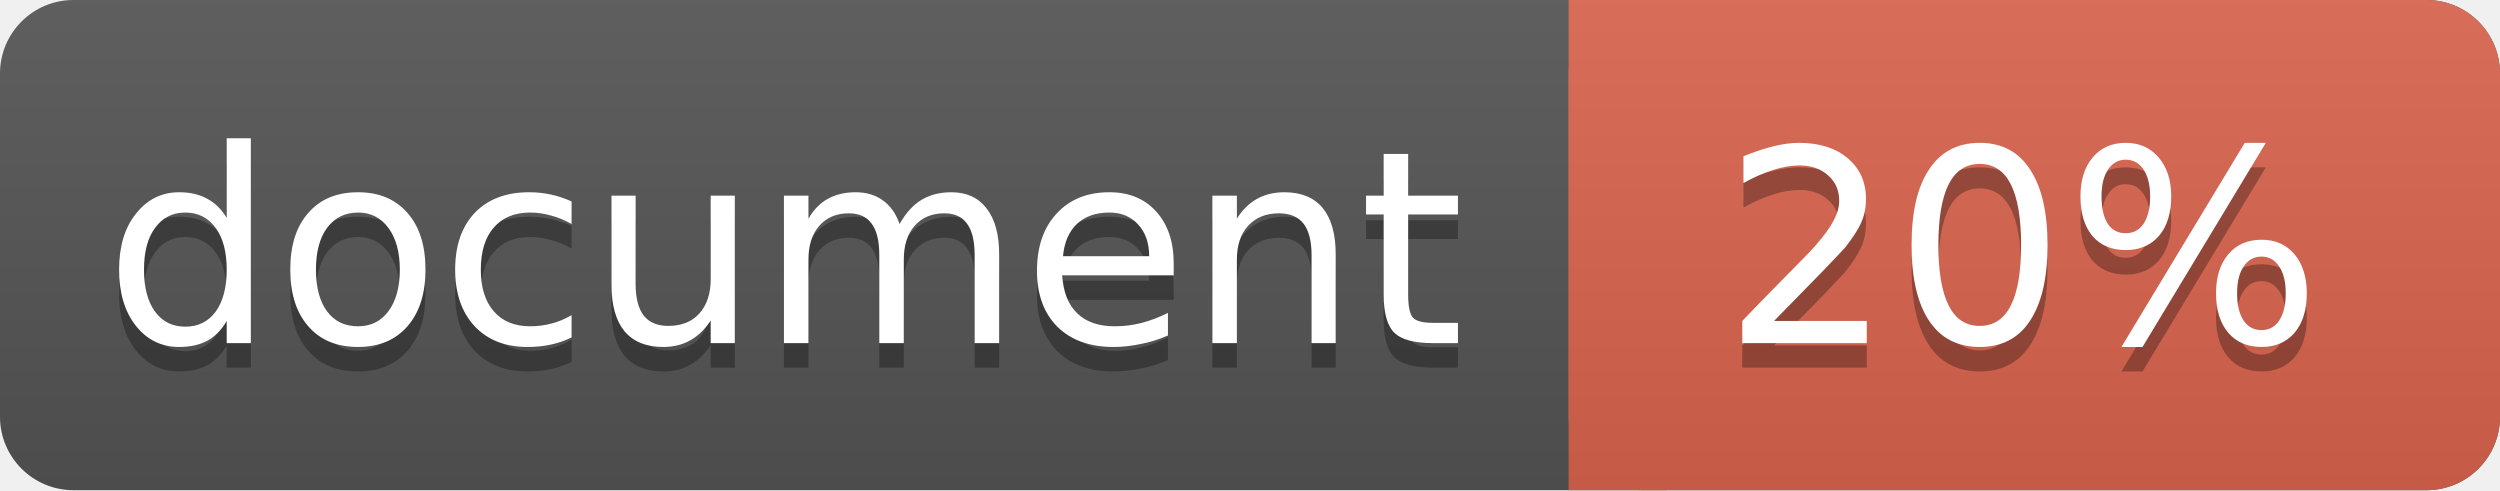
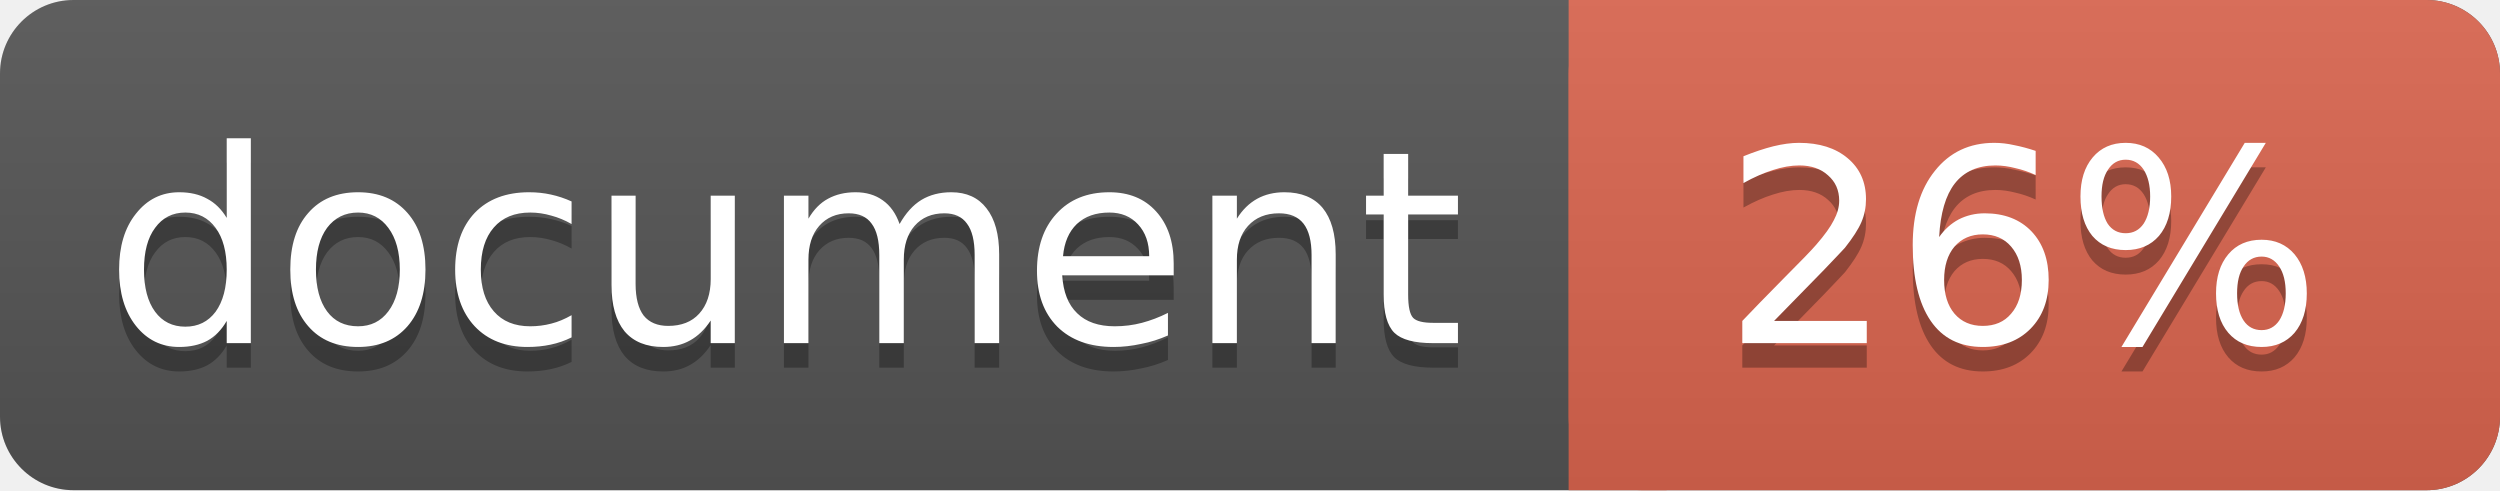
<svg xmlns="http://www.w3.org/2000/svg" width="102" height="20">
  <linearGradient id="a" x2="0" y2="100%">
    <stop offset="0" stop-color="#bbb" stop-opacity=".1" />
    <stop offset="1" stop-opacity=".1" />
  </linearGradient>
  <rect rx="3" width="102" height="20" fill="#555" />
  <rect rx="3" x="64" width="38" height="20" fill="#db654f" />
  <path fill="#db654f" d="M64 0h4v20h-4z" />
  <rect rx="3" width="102" height="20" fill="url(#a)" />
  <g fill="#fff" text-anchor="middle" font-family="DejaVu Sans,Verdana,Geneva,sans-serif" font-size="11">
    <text x="32" y="15" fill="#010101" fill-opacity=".3">document</text>
    <text x="32" y="14">document</text>
-     <text x="82.5" y="15" fill="#010101" fill-opacity=".3">20%</text>
-     <text x="82.5" y="14">20%</text>
+     <text x="82.5" y="15" fill="#010101" fill-opacity=".3">26%</text>
+     <text x="82.5" y="14">26%</text>
  </g>
</svg>
